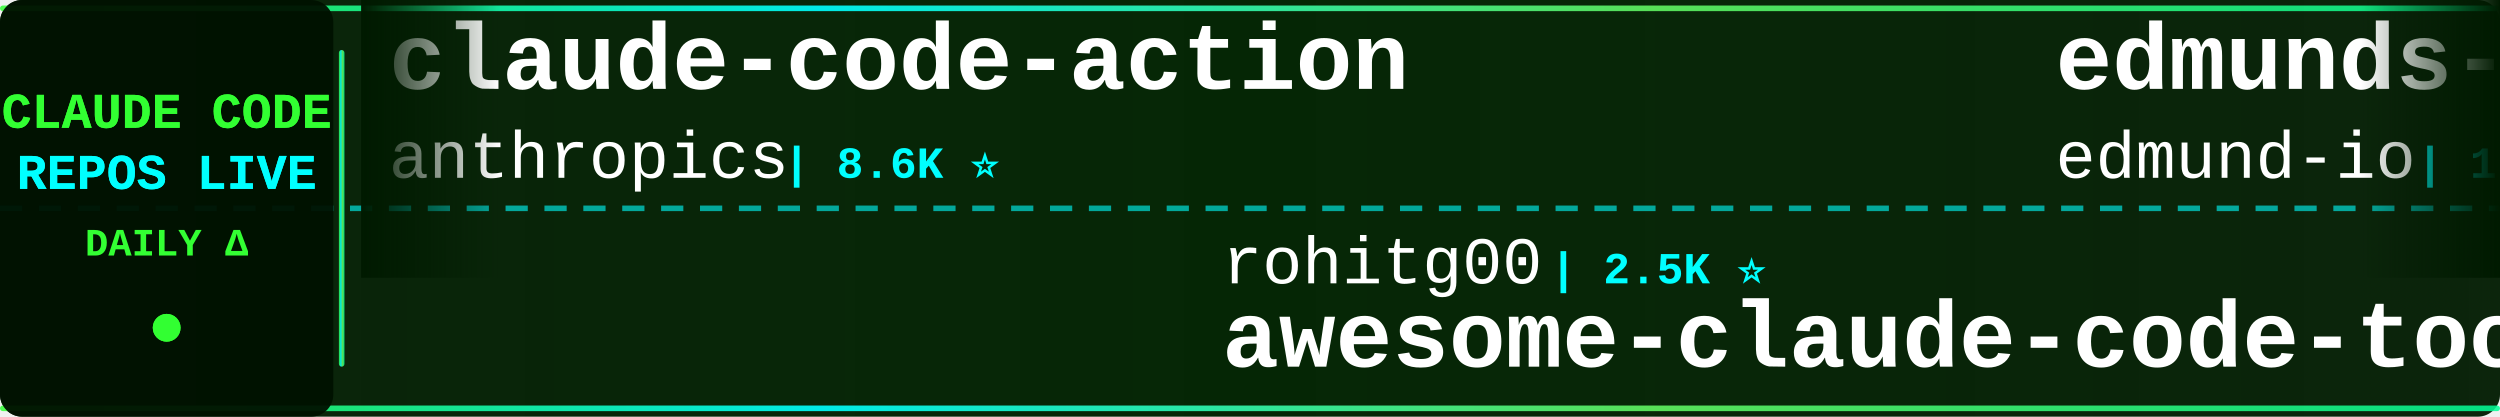
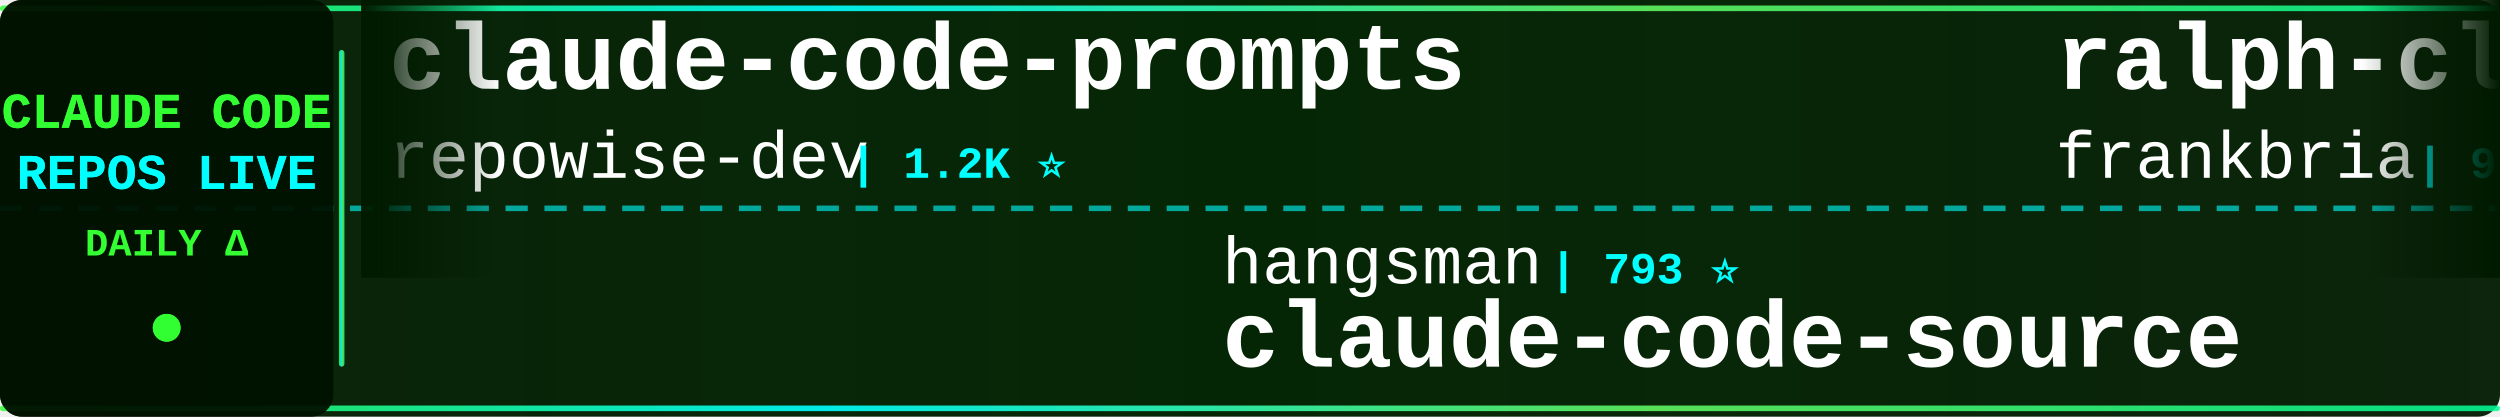
<svg xmlns="http://www.w3.org/2000/svg" width="900" height="150">
  <defs>
    <linearGradient id="tickerBg" x1="0%" y1="0%" x2="100%" y2="0%">
      <stop offset="0%" style="stop-color:#001a00;stop-opacity:0.95" />
      <stop offset="50%" style="stop-color:#002200;stop-opacity:0.98" />
      <stop offset="100%" style="stop-color:#001a00;stop-opacity:0.95" />
    </linearGradient>
    <linearGradient id="borderGrad" x1="0%" y1="0%" x2="100%" y2="0%">
      <stop offset="0%" style="stop-color:#33ff33;stop-opacity:0.85">
        <animate attributeName="stop-opacity" values="0.85;1;0.85" dur="2s" repeatCount="indefinite" />
      </stop>
      <stop offset="33%" style="stop-color:#00ffff;stop-opacity:0.9">
        <animate attributeName="stop-opacity" values="0.9;1;0.9" dur="2.2s" repeatCount="indefinite" />
      </stop>
      <stop offset="66%" style="stop-color:#66ff66;stop-opacity:0.85">
        <animate attributeName="stop-opacity" values="0.85;1;0.85" dur="1.8s" repeatCount="indefinite" />
      </stop>
      <stop offset="100%" style="stop-color:#00ff99;stop-opacity:0.85">
        <animate attributeName="stop-opacity" values="0.85;1;0.85" dur="2s" repeatCount="indefinite" />
      </stop>
    </linearGradient>
    <filter id="textGlow">
      <feGaussianBlur stdDeviation="0.1" result="coloredBlur" />
      <feMerge>
        <feMergeNode in="coloredBlur" />
        <feMergeNode in="SourceGraphic" />
      </feMerge>
    </filter>
    <filter id="metricGlow">
      <feGaussianBlur stdDeviation="0.2" result="coloredBlur" />
      <feMerge>
        <feMergeNode in="coloredBlur" />
        <feMergeNode in="SourceGraphic" />
      </feMerge>
    </filter>
    <linearGradient id="leftFade" x1="0%" y1="0%" x2="100%" y2="0%">
      <stop offset="0%" style="stop-color:#001a00;stop-opacity:1" />
      <stop offset="100%" style="stop-color:#001a00;stop-opacity:0" />
    </linearGradient>
    <linearGradient id="rightFade" x1="0%" y1="0%" x2="100%" y2="0%">
      <stop offset="0%" style="stop-color:#001a00;stop-opacity:0" />
      <stop offset="100%" style="stop-color:#001a00;stop-opacity:1" />
    </linearGradient>
  </defs>
  <rect width="900" height="150" fill="url(#tickerBg)" rx="8" />
  <rect x="0" y="2" width="900" height="2" fill="url(#borderGrad)" rx="1" />
  <rect x="0" y="146" width="900" height="2" fill="url(#borderGrad)" rx="1" />
  <line x1="0" y1="75" x2="900" y2="75" stroke="#00ffff" stroke-width="2" stroke-dasharray="8 6" opacity="0.6" />
  <rect x="0" y="0" width="120" height="150" fill="#001100" opacity="0.95" rx="8" />
  <text x="60" y="46" font-family="'Courier New', monospace" font-size="18" font-weight="bold" fill="#33ff33" text-anchor="middle" filter="url(#textGlow)">
    CLAUDE CODE
  </text>
  <text x="60" y="68" font-family="'Courier New', monospace" font-size="18" font-weight="bold" fill="#00ffff" text-anchor="middle" filter="url(#textGlow)">
    REPOS LIVE
  </text>
  <text x="60" y="92" font-family="'Courier New', monospace" font-size="14" font-weight="bold" fill="#33ff33" text-anchor="middle">
    DAILY Δ
  </text>
  <circle cx="60" cy="118" r="5" fill="#33ff33" filter="url(#metricGlow)">
    <animate attributeName="r" values="4;6;4" dur="1.5s" repeatCount="indefinite" />
    <animate attributeName="opacity" values="0.6;1;0.6" dur="1.5s" repeatCount="indefinite" />
  </circle>
  <rect x="122" y="18" width="2" height="114" fill="url(#borderGrad)" rx="1" />
  <clipPath id="tickerClip">
    <rect x="130" y="0" width="770" height="150" />
  </clipPath>
  <g clip-path="url(#tickerClip)">
    <g id="tickerItems">
      <animateTransform attributeName="transform" attributeType="XML" type="translate" from="0 0" to="-3000 0" dur="54s" repeatCount="indefinite" />
      <g transform="translate(0, 0)">
-         <text x="140" y="32" font-family="'Courier New', monospace" font-size="34" font-weight="bold" fill="#ffffff">claude-code-action</text>
-         <text x="140" y="64" font-family="'Courier New', monospace" font-size="24" font-weight="normal" fill="#ffffff" opacity="1.0">anthropics</text>
-         <text x="282" y="64" font-family="'Courier New', monospace" font-size="16" font-weight="bold" fill="#00ffff"> | 8.6K ⭐</text>
+         <text x="140" y="32" font-family="'Courier New', monospace" font-size="34" font-weight="bold" fill="#ffffff">claude-code-prompts</text>
+         <text x="140" y="64" font-family="'Courier New', monospace" font-size="24" font-weight="normal" fill="#ffffff" opacity="1.0">repowise-dev</text>
+         <text x="306" y="64" font-family="'Courier New', monospace" font-size="16" font-weight="bold" fill="#00ffff"> | 1.2K ⭐</text>
      </g>
      <g transform="translate(300, 0)">
-         <text x="140" y="102" font-family="'Courier New', monospace" font-size="24" font-weight="normal" fill="#ffffff" opacity="1.0">rohitg00</text>
-         <text x="258" y="102" font-family="'Courier New', monospace" font-size="16" font-weight="bold" fill="#00ffff"> | 2.5K ⭐</text>
-         <text x="140" y="132" font-family="'Courier New', monospace" font-size="34" font-weight="bold" fill="#ffffff">awesome-claude-code-tool...</text>
+         <text x="140" y="102" font-family="'Courier New', monospace" font-size="24" font-weight="normal" fill="#ffffff" opacity="1.0">hangsman</text>
+         <text x="258" y="102" font-family="'Courier New', monospace" font-size="16" font-weight="bold" fill="#00ffff"> | 793 ⭐</text>
+         <text x="140" y="132" font-family="'Courier New', monospace" font-size="34" font-weight="bold" fill="#ffffff">claude-code-source</text>
      </g>
      <g transform="translate(600, 0)">
-         <text x="140" y="32" font-family="'Courier New', monospace" font-size="34" font-weight="bold" fill="#ffffff">edmunds-claude-code</text>
-         <text x="140" y="64" font-family="'Courier New', monospace" font-size="24" font-weight="normal" fill="#ffffff" opacity="1.0">edmund-io</text>
-         <text x="270" y="64" font-family="'Courier New', monospace" font-size="16" font-weight="bold" fill="#00ffff"> | 1.5K ⭐</text>
+         <text x="140" y="32" font-family="'Courier New', monospace" font-size="34" font-weight="bold" fill="#ffffff">ralph-claude-code</text>
+         <text x="140" y="64" font-family="'Courier New', monospace" font-size="24" font-weight="normal" fill="#ffffff" opacity="1.0">frankbria</text>
+         <text x="270" y="64" font-family="'Courier New', monospace" font-size="16" font-weight="bold" fill="#00ffff"> | 9.6K ⭐</text>
      </g>
      <g transform="translate(900, 0)">
-         <text x="140" y="102" font-family="'Courier New', monospace" font-size="24" font-weight="normal" fill="#ffffff" opacity="1.0">777genius</text>
-         <text x="270" y="102" font-family="'Courier New', monospace" font-size="16" font-weight="bold" fill="#00ffff"> | 925 ⭐</text>
-         <text x="140" y="132" font-family="'Courier New', monospace" font-size="34" font-weight="bold" fill="#ffffff">claude-code-source-code</text>
+         <text x="140" y="102" font-family="'Courier New', monospace" font-size="24" font-weight="normal" fill="#ffffff" opacity="1.0">disler</text>
+         <text x="234" y="102" font-family="'Courier New', monospace" font-size="16" font-weight="bold" fill="#00ffff"> | 1.6K ⭐ +1</text>
+         <text x="140" y="132" font-family="'Courier New', monospace" font-size="34" font-weight="bold" fill="#ffffff">pi-vs-claude-code</text>
      </g>
      <g transform="translate(1200, 0)">
-         <text x="140" y="32" font-family="'Courier New', monospace" font-size="34" font-weight="bold" fill="#ffffff">claude-code-local</text>
-         <text x="140" y="64" font-family="'Courier New', monospace" font-size="24" font-weight="normal" fill="#ffffff" opacity="1.0">nicedreamzapp</text>
-         <text x="318" y="64" font-family="'Courier New', monospace" font-size="16" font-weight="bold" fill="#00ffff"> | 3.2K ⭐</text>
+         <text x="140" y="32" font-family="'Courier New', monospace" font-size="34" font-weight="bold" fill="#ffffff">claude-code-hooks-master...</text>
+         <text x="140" y="64" font-family="'Courier New', monospace" font-size="24" font-weight="normal" fill="#ffffff" opacity="1.0">disler</text>
+         <text x="234" y="64" font-family="'Courier New', monospace" font-size="16" font-weight="bold" fill="#00ffff"> | 3.9K ⭐</text>
      </g>
      <g transform="translate(1500, 0)">
-         <text x="140" y="102" font-family="'Courier New', monospace" font-size="24" font-weight="normal" fill="#ffffff" opacity="1.0">huangserva</text>
-         <text x="282" y="102" font-family="'Courier New', monospace" font-size="16" font-weight="bold" fill="#00ffff"> | 623 ⭐</text>
-         <text x="140" y="132" font-family="'Courier New', monospace" font-size="34" font-weight="bold" fill="#ffffff">claude-code-cli</text>
+         <text x="140" y="102" font-family="'Courier New', monospace" font-size="24" font-weight="normal" fill="#ffffff" opacity="1.0">JrCx7scC</text>
+         <text x="258" y="102" font-family="'Courier New', monospace" font-size="16" font-weight="bold" fill="#00ffff"> | 373 ⭐</text>
+         <text x="140" y="132" font-family="'Courier New', monospace" font-size="34" font-weight="bold" fill="#ffffff">claude-code-source</text>
      </g>
      <g transform="translate(1800, 0)">
-         <text x="140" y="32" font-family="'Courier New', monospace" font-size="34" font-weight="bold" fill="#ffffff">claude-code-best-practic...</text>
-         <text x="140" y="64" font-family="'Courier New', monospace" font-size="24" font-weight="normal" fill="#ffffff" opacity="1.0">shanraisshan</text>
-         <text x="306" y="64" font-family="'Courier New', monospace" font-size="16" font-weight="bold" fill="#00ffff"> | 64.4K ⭐</text>
+         <text x="140" y="32" font-family="'Courier New', monospace" font-size="34" font-weight="bold" fill="#ffffff">claude-code-spec-workflo...</text>
+         <text x="140" y="64" font-family="'Courier New', monospace" font-size="24" font-weight="normal" fill="#ffffff" opacity="1.0">Pimzino</text>
+         <text x="246" y="64" font-family="'Courier New', monospace" font-size="16" font-weight="bold" fill="#00ffff"> | 3.8K ⭐ +1</text>
      </g>
      <g transform="translate(2100, 0)">
-         <text x="140" y="102" font-family="'Courier New', monospace" font-size="24" font-weight="normal" fill="#ffffff" opacity="1.0">ykdojo</text>
-         <text x="234" y="102" font-family="'Courier New', monospace" font-size="16" font-weight="bold" fill="#00ffff"> | 9.6K ⭐</text>
-         <text x="140" y="132" font-family="'Courier New', monospace" font-size="34" font-weight="bold" fill="#ffffff">claude-code-tips</text>
+         <text x="140" y="102" font-family="'Courier New', monospace" font-size="24" font-weight="normal" fill="#ffffff" opacity="1.0">Donchitos</text>
+         <text x="270" y="102" font-family="'Courier New', monospace" font-size="16" font-weight="bold" fill="#00ffff"> | 23.8K ⭐ +8</text>
+         <text x="140" y="132" font-family="'Courier New', monospace" font-size="34" font-weight="bold" fill="#ffffff">Claude-Code-Game-Studios</text>
      </g>
      <g transform="translate(2400, 0)">
-         <text x="140" y="32" font-family="'Courier New', monospace" font-size="34" font-weight="bold" fill="#ffffff">claude-code-cheat-sheet</text>
-         <text x="140" y="64" font-family="'Courier New', monospace" font-size="24" font-weight="normal" fill="#ffffff" opacity="1.0">Njengah</text>
-         <text x="246" y="64" font-family="'Courier New', monospace" font-size="16" font-weight="bold" fill="#00ffff"> | 1.9K ⭐ +1.9K</text>
+         <text x="140" y="32" font-family="'Courier New', monospace" font-size="34" font-weight="bold" fill="#ffffff">Claude-Code</text>
+         <text x="140" y="64" font-family="'Courier New', monospace" font-size="24" font-weight="normal" fill="#ffffff" opacity="1.0">pengchengneo</text>
+         <text x="306" y="64" font-family="'Courier New', monospace" font-size="16" font-weight="bold" fill="#00ffff"> | 1.7K ⭐</text>
      </g>
      <g transform="translate(2700, 0)">
-         <text x="140" y="102" font-family="'Courier New', monospace" font-size="24" font-weight="normal" fill="#ffffff" opacity="1.0">anthropics</text>
-         <text x="282" y="102" font-family="'Courier New', monospace" font-size="16" font-weight="bold" fill="#00ffff"> | 168.6K ⭐ +48</text>
-         <text x="140" y="132" font-family="'Courier New', monospace" font-size="34" font-weight="bold" fill="#ffffff">skills</text>
+         <text x="140" y="102" font-family="'Courier New', monospace" font-size="24" font-weight="normal" fill="#ffffff" opacity="1.0">luyao618</text>
+         <text x="258" y="102" font-family="'Courier New', monospace" font-size="16" font-weight="bold" fill="#00ffff"> | 1.7K ⭐ +1</text>
+         <text x="140" y="132" font-family="'Courier New', monospace" font-size="34" font-weight="bold" fill="#ffffff">Claude-Code-Source-Study</text>
      </g>
      <g transform="translate(3000, 0)">
-         <text x="140" y="32" font-family="'Courier New', monospace" font-size="34" font-weight="bold" fill="#ffffff">claude-code-action</text>
-         <text x="140" y="64" font-family="'Courier New', monospace" font-size="24" font-weight="normal" fill="#ffffff" opacity="1.0">anthropics</text>
-         <text x="282" y="64" font-family="'Courier New', monospace" font-size="16" font-weight="bold" fill="#00ffff"> | 8.6K ⭐</text>
+         <text x="140" y="32" font-family="'Courier New', monospace" font-size="34" font-weight="bold" fill="#ffffff">claude-code-prompts</text>
+         <text x="140" y="64" font-family="'Courier New', monospace" font-size="24" font-weight="normal" fill="#ffffff" opacity="1.0">repowise-dev</text>
+         <text x="306" y="64" font-family="'Courier New', monospace" font-size="16" font-weight="bold" fill="#00ffff"> | 1.2K ⭐</text>
      </g>
      <g transform="translate(3300, 0)">
-         <text x="140" y="102" font-family="'Courier New', monospace" font-size="24" font-weight="normal" fill="#ffffff" opacity="1.0">rohitg00</text>
-         <text x="258" y="102" font-family="'Courier New', monospace" font-size="16" font-weight="bold" fill="#00ffff"> | 2.5K ⭐</text>
-         <text x="140" y="132" font-family="'Courier New', monospace" font-size="34" font-weight="bold" fill="#ffffff">awesome-claude-code-tool...</text>
+         <text x="140" y="102" font-family="'Courier New', monospace" font-size="24" font-weight="normal" fill="#ffffff" opacity="1.0">hangsman</text>
+         <text x="258" y="102" font-family="'Courier New', monospace" font-size="16" font-weight="bold" fill="#00ffff"> | 793 ⭐</text>
+         <text x="140" y="132" font-family="'Courier New', monospace" font-size="34" font-weight="bold" fill="#ffffff">claude-code-source</text>
      </g>
      <g transform="translate(3600, 0)">
-         <text x="140" y="32" font-family="'Courier New', monospace" font-size="34" font-weight="bold" fill="#ffffff">edmunds-claude-code</text>
-         <text x="140" y="64" font-family="'Courier New', monospace" font-size="24" font-weight="normal" fill="#ffffff" opacity="1.0">edmund-io</text>
-         <text x="270" y="64" font-family="'Courier New', monospace" font-size="16" font-weight="bold" fill="#00ffff"> | 1.5K ⭐</text>
+         <text x="140" y="32" font-family="'Courier New', monospace" font-size="34" font-weight="bold" fill="#ffffff">ralph-claude-code</text>
+         <text x="140" y="64" font-family="'Courier New', monospace" font-size="24" font-weight="normal" fill="#ffffff" opacity="1.0">frankbria</text>
+         <text x="270" y="64" font-family="'Courier New', monospace" font-size="16" font-weight="bold" fill="#00ffff"> | 9.6K ⭐</text>
      </g>
      <g transform="translate(3900, 0)">
-         <text x="140" y="102" font-family="'Courier New', monospace" font-size="24" font-weight="normal" fill="#ffffff" opacity="1.0">777genius</text>
-         <text x="270" y="102" font-family="'Courier New', monospace" font-size="16" font-weight="bold" fill="#00ffff"> | 925 ⭐</text>
-         <text x="140" y="132" font-family="'Courier New', monospace" font-size="34" font-weight="bold" fill="#ffffff">claude-code-source-code</text>
+         <text x="140" y="102" font-family="'Courier New', monospace" font-size="24" font-weight="normal" fill="#ffffff" opacity="1.0">disler</text>
+         <text x="234" y="102" font-family="'Courier New', monospace" font-size="16" font-weight="bold" fill="#00ffff"> | 1.6K ⭐ +1</text>
+         <text x="140" y="132" font-family="'Courier New', monospace" font-size="34" font-weight="bold" fill="#ffffff">pi-vs-claude-code</text>
      </g>
    </g>
  </g>
  <rect x="130" y="0" width="50" height="100" fill="url(#leftFade)" />
  <rect x="850" y="0" width="50" height="100" fill="url(#rightFade)" />
</svg>
